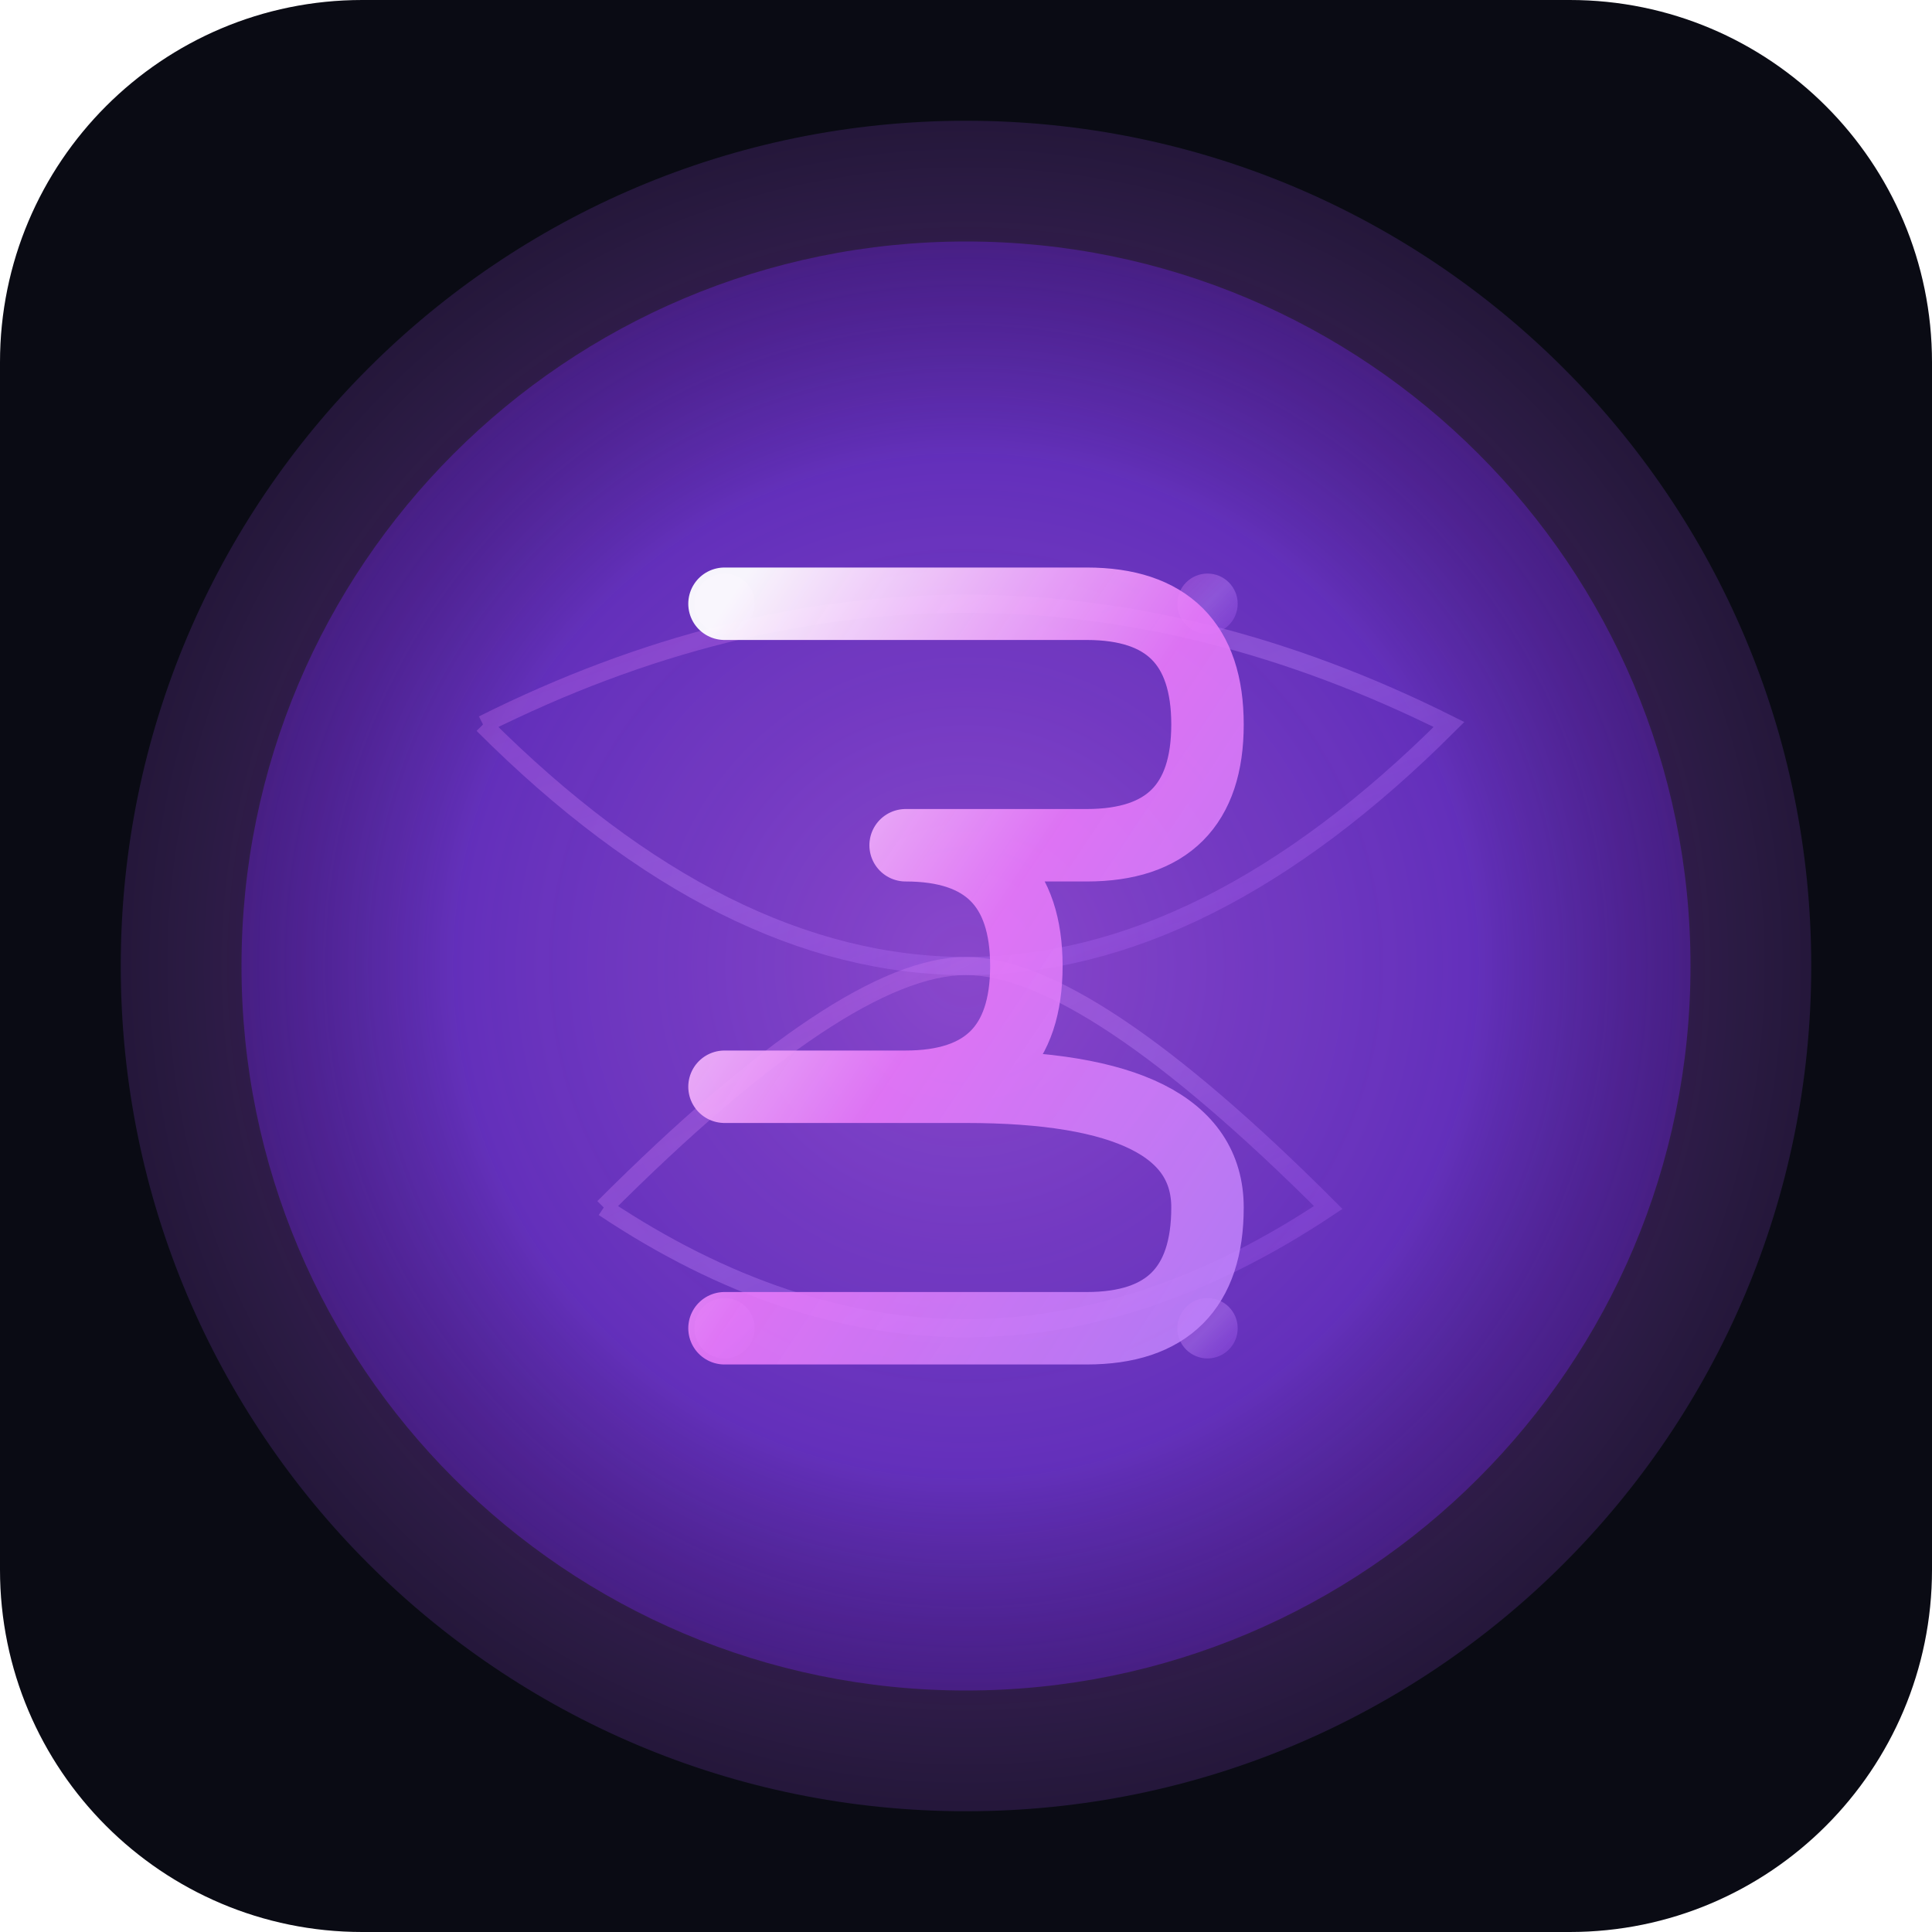
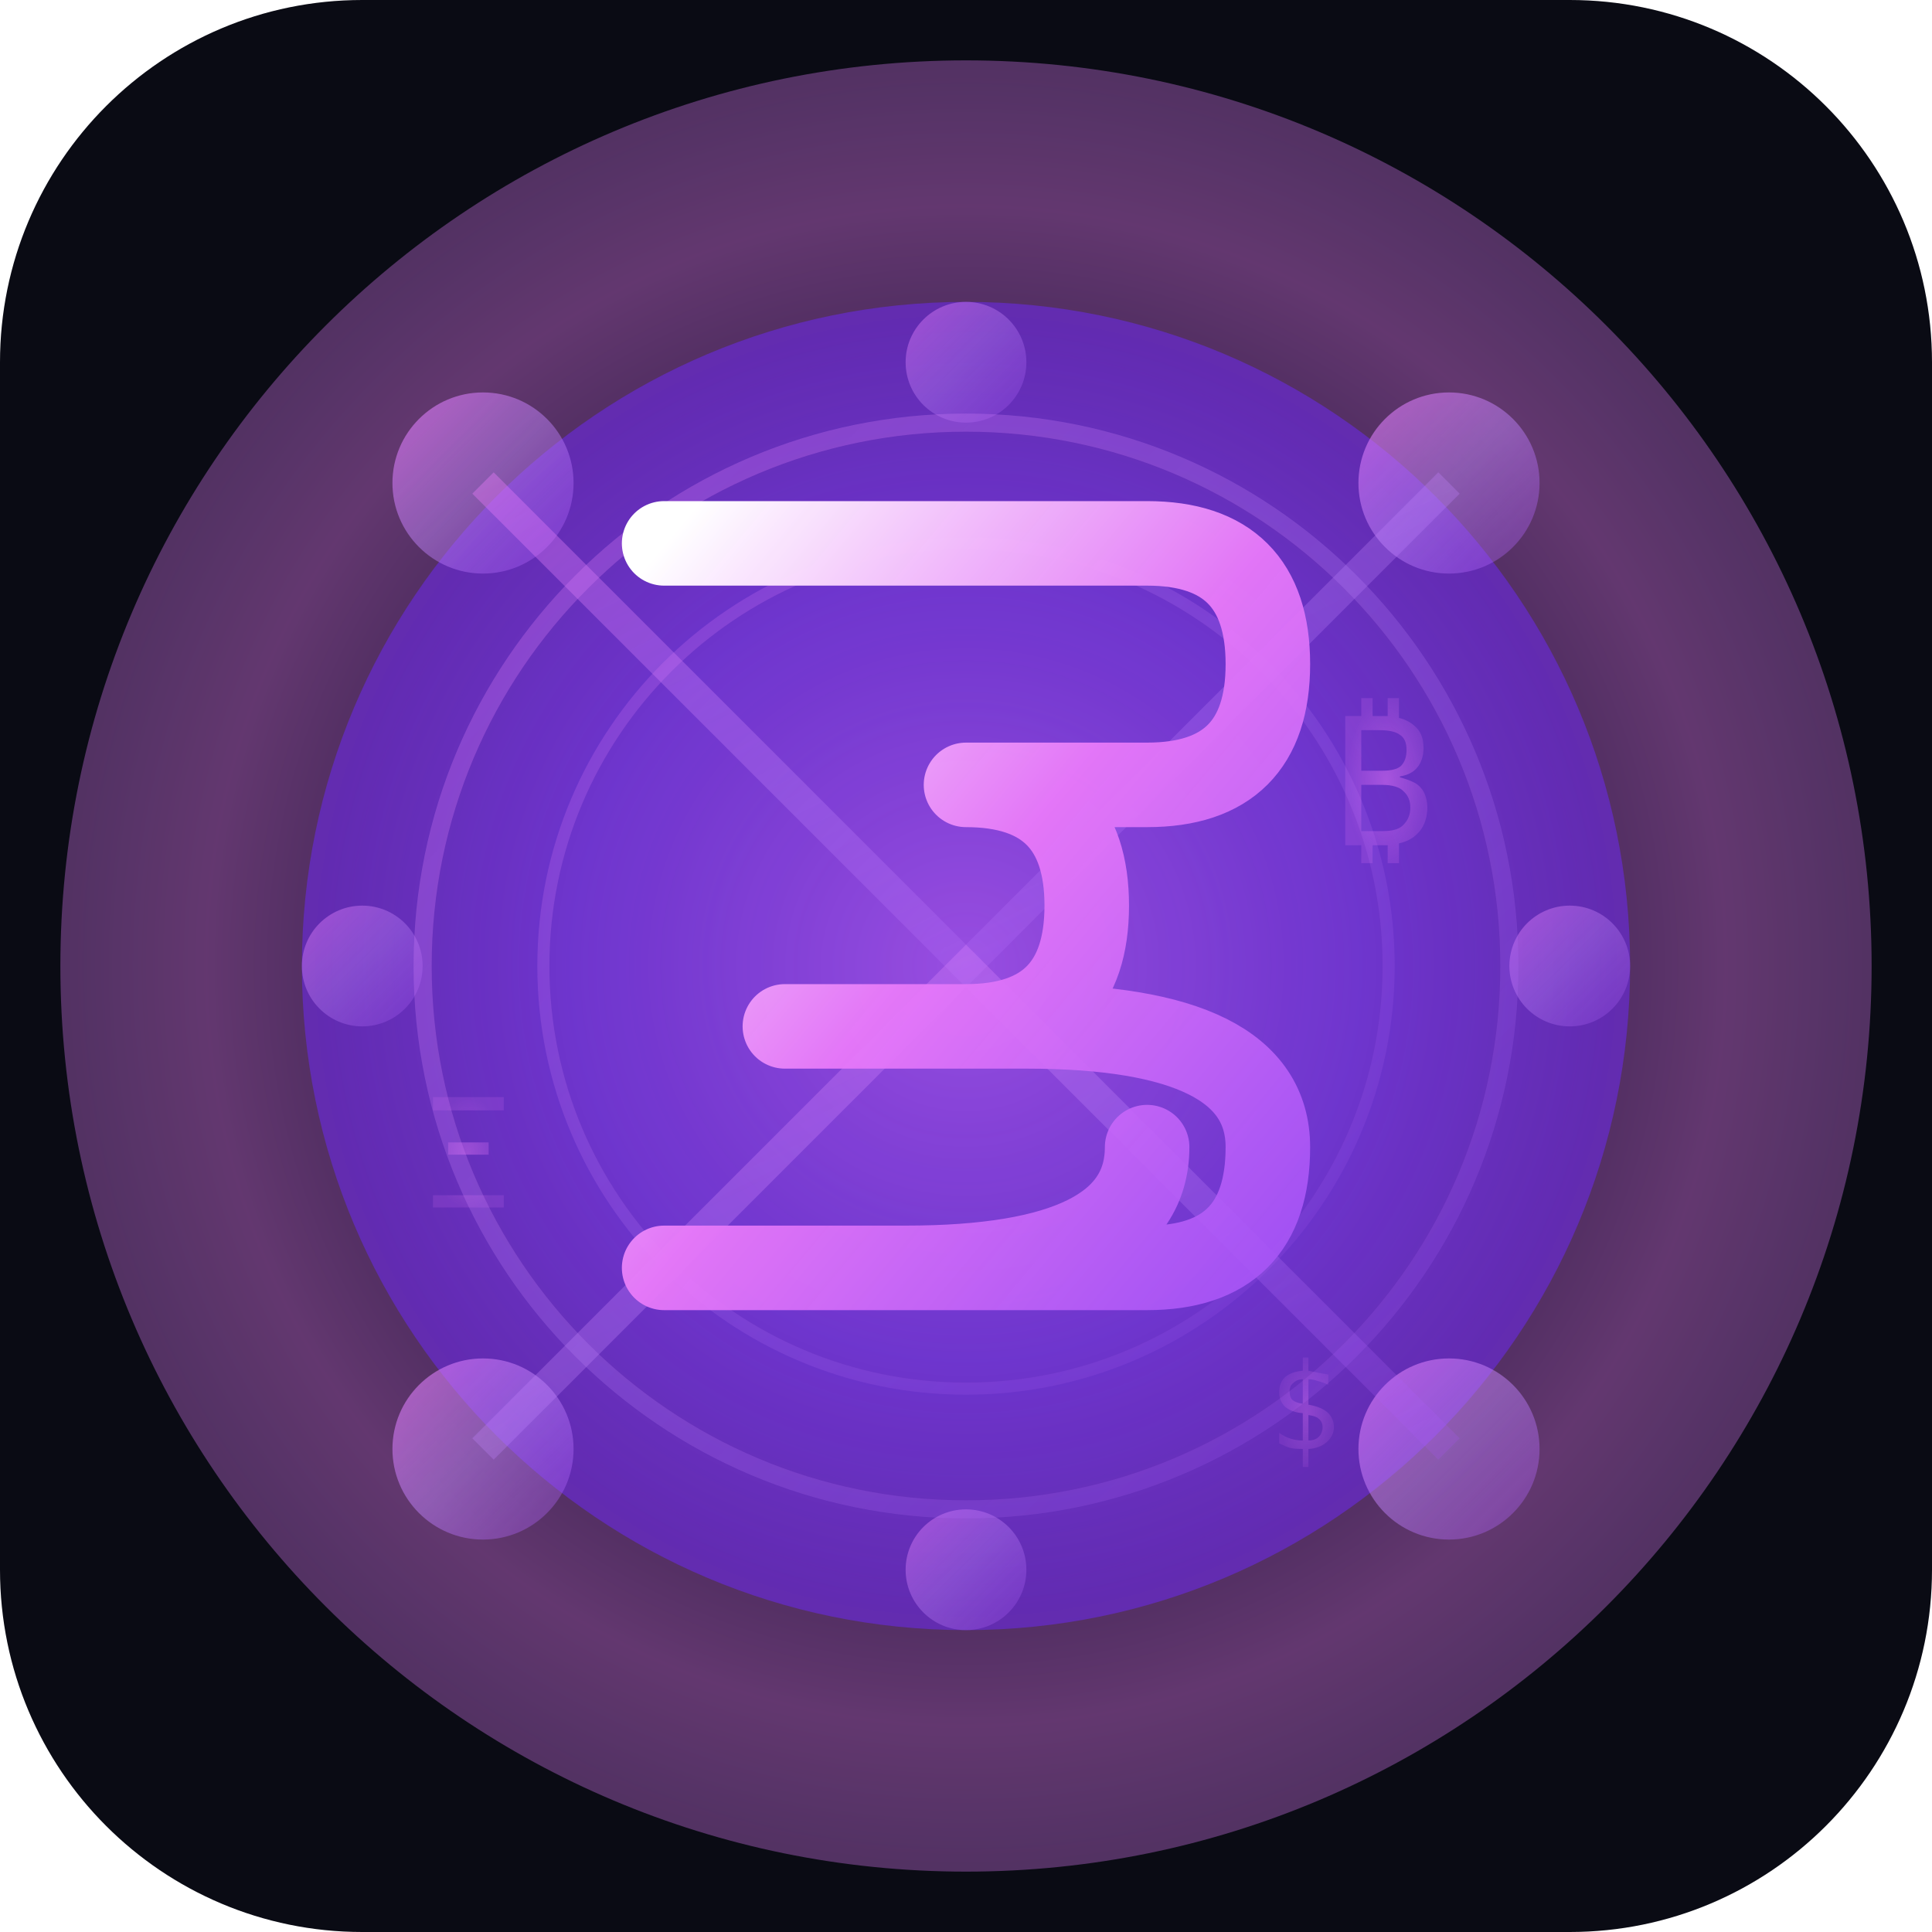
<svg xmlns="http://www.w3.org/2000/svg" width="32" height="32" viewBox="0 0 32 32">
  <defs>
-     <radialGradient id="bubbleGlow" cx="50%" cy="50%" r="50%">
-       <stop offset="0%" style="stop-color:#A855F7;stop-opacity:0.9" />
-       <stop offset="70%" style="stop-color:#7C3AED;stop-opacity:0.8" />
-       <stop offset="100%" style="stop-color:#5B21B6;stop-opacity:0.6" />
+     <radialGradient id="defiCore" cx="50%" cy="50%" r="60%">
+       <stop offset="0%" style="stop-color:#A855F7;stop-opacity:1" />
+       <stop offset="50%" style="stop-color:#7C3AED;stop-opacity:0.9" />
+       <stop offset="100%" style="stop-color:#5B21B6;stop-opacity:0.8" />
    </radialGradient>
-     <radialGradient id="outerGlow" cx="50%" cy="50%" r="60%">
+     <radialGradient id="cosmicGlow" cx="50%" cy="50%" r="70%">
      <stop offset="0%" style="stop-color:#A855F7;stop-opacity:0" />
-       <stop offset="70%" style="stop-color:#A855F7;stop-opacity:0.3" />
-       <stop offset="100%" style="stop-color:#A855F7;stop-opacity:0.1" />
+       <stop offset="60%" style="stop-color:#E879F9;stop-opacity:0.4" />
+       <stop offset="100%" style="stop-color:#C084FC;stop-opacity:0.2" />
    </radialGradient>
-     <linearGradient id="circuitGlow" x1="0%" y1="0%" x2="100%" y2="100%">
-       <stop offset="0%" style="stop-color:#E879F9;stop-opacity:0.4" />
+     <linearGradient id="networkGlow" x1="0%" y1="0%" x2="100%" y2="100%">
+       <stop offset="0%" style="stop-color:#E879F9;stop-opacity:0.8" />
      <stop offset="50%" style="stop-color:#C084FC;stop-opacity:0.6" />
      <stop offset="100%" style="stop-color:#A855F7;stop-opacity:0.4" />
    </linearGradient>
-     <linearGradient id="numberGlow" x1="0%" y1="0%" x2="100%" y2="100%">
-       <stop offset="0%" style="stop-color:#FFFFFF;stop-opacity:0.95" />
-       <stop offset="50%" style="stop-color:#E879F9;stop-opacity:0.9" />
-       <stop offset="100%" style="stop-color:#C084FC;stop-opacity:0.85" />
+     <linearGradient id="logoGlow" x1="0%" y1="0%" x2="100%" y2="100%">
+       <stop offset="0%" style="stop-color:#FFFFFF;stop-opacity:1" />
+       <stop offset="50%" style="stop-color:#E879F9;stop-opacity:0.95" />
+       <stop offset="100%" style="stop-color:#A855F7;stop-opacity:0.9" />
    </linearGradient>
+     <radialGradient id="symbolGlow" cx="50%" cy="50%" r="50%">
+       <stop offset="0%" style="stop-color:#E879F9;stop-opacity:0.8" />
+       <stop offset="100%" style="stop-color:#E879F9;stop-opacity:0.3" />
+     </radialGradient>
  </defs>
  <rect width="32" height="32" fill="#0A0B14" rx="6" />
-   <circle cx="16" cy="16" r="14" fill="url(#outerGlow)" opacity="0.8" />
-   <circle cx="16" cy="16" r="12" fill="url(#bubbleGlow)" opacity="0.9" />
-   <path d="M8 12 Q16 8 24 12 Q20 16 16 16 Q12 16 8 12" stroke="url(#circuitGlow)" stroke-width="0.3" fill="none" opacity="0.6" />
-   <path d="M10 20 Q16 24 22 20 Q18 16 16 16 Q14 16 10 20" stroke="url(#circuitGlow)" stroke-width="0.3" fill="none" opacity="0.6" />
-   <circle cx="12" cy="10" r="0.5" fill="url(#circuitGlow)" opacity="0.7" />
-   <circle cx="20" cy="10" r="0.5" fill="url(#circuitGlow)" opacity="0.7" />
-   <circle cx="12" cy="22" r="0.5" fill="url(#circuitGlow)" opacity="0.7" />
-   <circle cx="20" cy="22" r="0.5" fill="url(#circuitGlow)" opacity="0.7" />
-   <path d="M12 10 L18 10 Q20 10 20 12 Q20 14 18 14 L15 14 Q17 14 17 16 Q17 18 15 18 L12 18 Q14 18 16 18 Q20 18 20 20 Q20 22 18 22 L12 22" stroke="url(#numberGlow)" stroke-width="1.2" fill="none" stroke-linecap="round" stroke-linejoin="round" />
+   <circle cx="16" cy="16" r="15" fill="url(#cosmicGlow)" />
+   <circle cx="16" cy="16" r="11" fill="url(#defiCore)" opacity="0.9" />
+   <circle cx="8" cy="8" r="1.5" fill="url(#networkGlow)" opacity="0.8" />
+   <circle cx="24" cy="8" r="1.5" fill="url(#networkGlow)" opacity="0.8" />
+   <circle cx="8" cy="24" r="1.5" fill="url(#networkGlow)" opacity="0.8" />
+   <circle cx="24" cy="24" r="1.5" fill="url(#networkGlow)" opacity="0.8" />
+   <circle cx="6" cy="16" r="1" fill="url(#networkGlow)" opacity="0.6" />
+   <circle cx="26" cy="16" r="1" fill="url(#networkGlow)" opacity="0.6" />
+   <circle cx="16" cy="6" r="1" fill="url(#networkGlow)" opacity="0.6" />
+   <circle cx="16" cy="26" r="1" fill="url(#networkGlow)" opacity="0.6" />
+   <path d="M8 8 L16 16 L24 8" stroke="url(#networkGlow)" stroke-width="0.5" fill="none" opacity="0.5" />
+   <path d="M8 24 L16 16 L24 24" stroke="url(#networkGlow)" stroke-width="0.5" fill="none" opacity="0.5" />
+   <path d="M6 16 L16 16 L26 16" stroke="url(#networkGlow)" stroke-width="0.5" fill="none" opacity="0.4" />
+   <path d="M16 6 L16 16 L16 26" stroke="url(#networkGlow)" stroke-width="0.5" fill="none" opacity="0.4" />
+   <circle cx="16" cy="16" r="9" stroke="url(#networkGlow)" stroke-width="0.3" fill="none" opacity="0.4" />
+   <circle cx="16" cy="16" r="7" stroke="url(#networkGlow)" stroke-width="0.2" fill="none" opacity="0.3" />
+   <path d="M11 9 L19 9 Q21 9 21 11 Q21 13 19 13 L16 13 Q18 13 18 15 Q18 17 16 17 L13 17 Q15 17 17 17 Q21 17 21 19 Q21 21 19 21 L11 21 Q13 21 15 21 Q19 21 19 19" stroke="url(#logoGlow)" stroke-width="1.4" fill="none" stroke-linecap="round" stroke-linejoin="round" />
+   <text x="22" y="14" font-family="monospace" font-size="3" fill="url(#symbolGlow)" opacity="0.6">₿</text>
+   <text x="7" y="20" font-family="monospace" font-size="2.5" fill="url(#symbolGlow)" opacity="0.5">Ξ</text>
+   <text x="21" y="24" font-family="monospace" font-size="2" fill="url(#symbolGlow)" opacity="0.4">$</text>
</svg>
